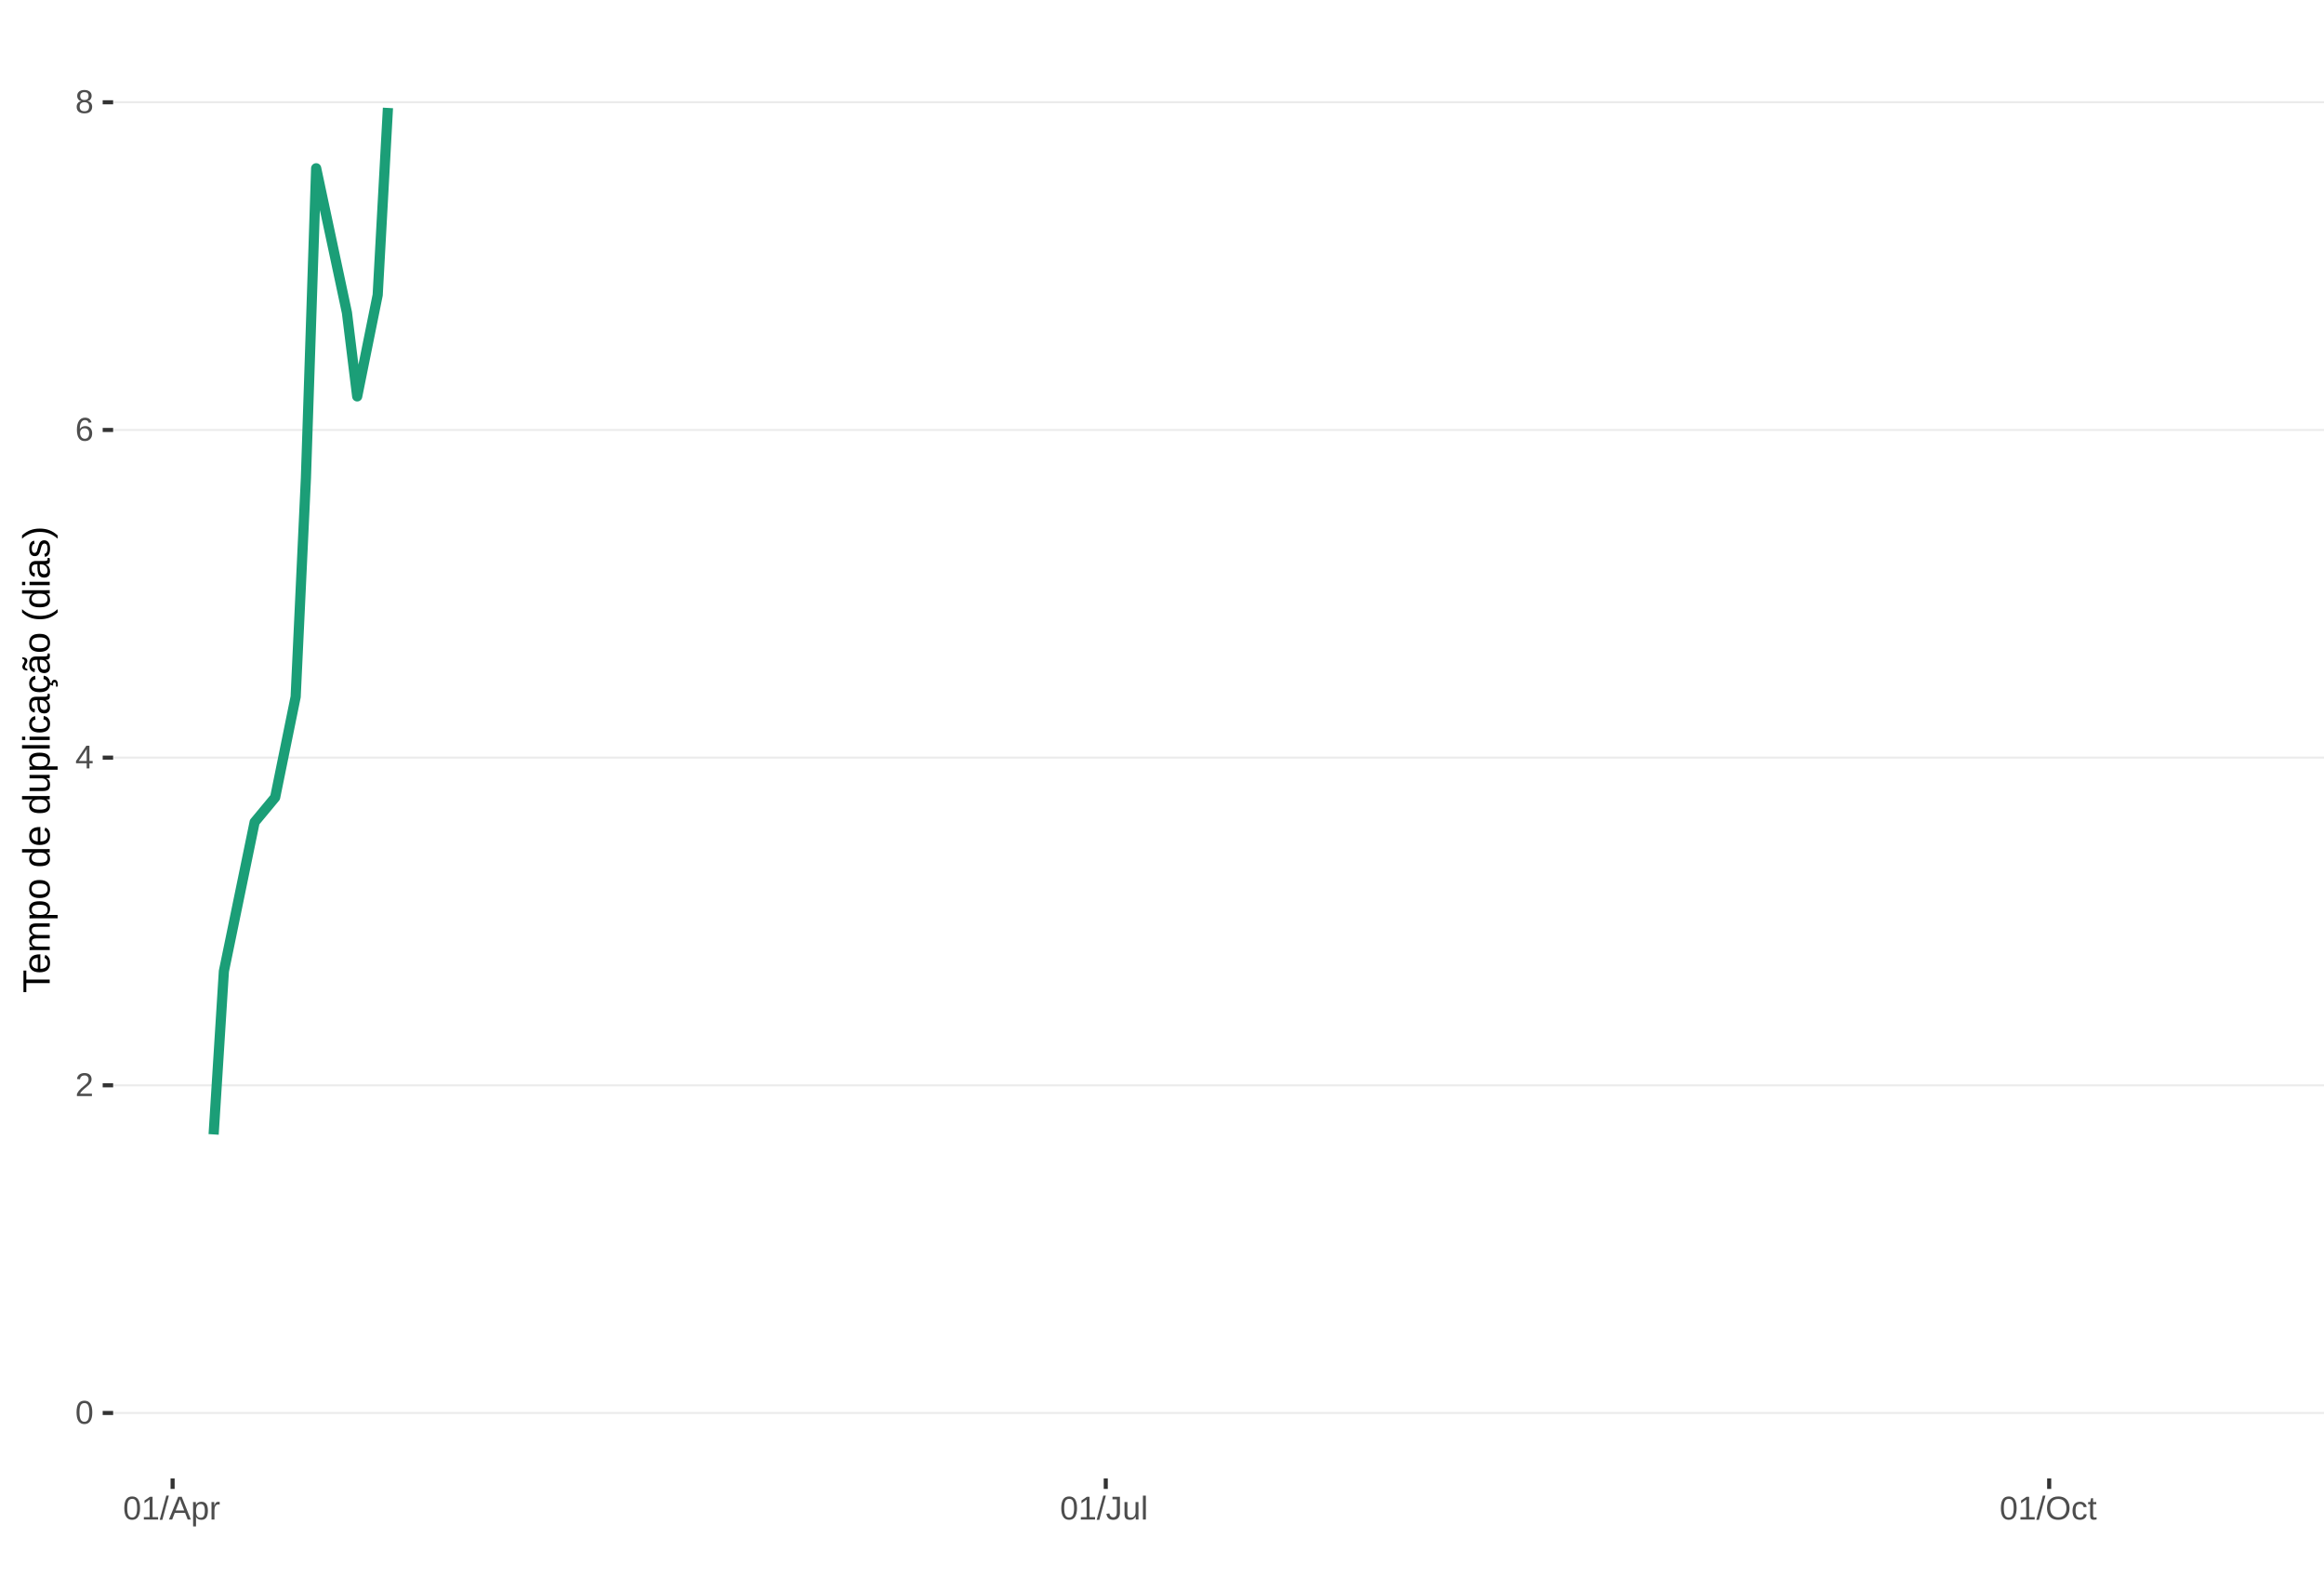
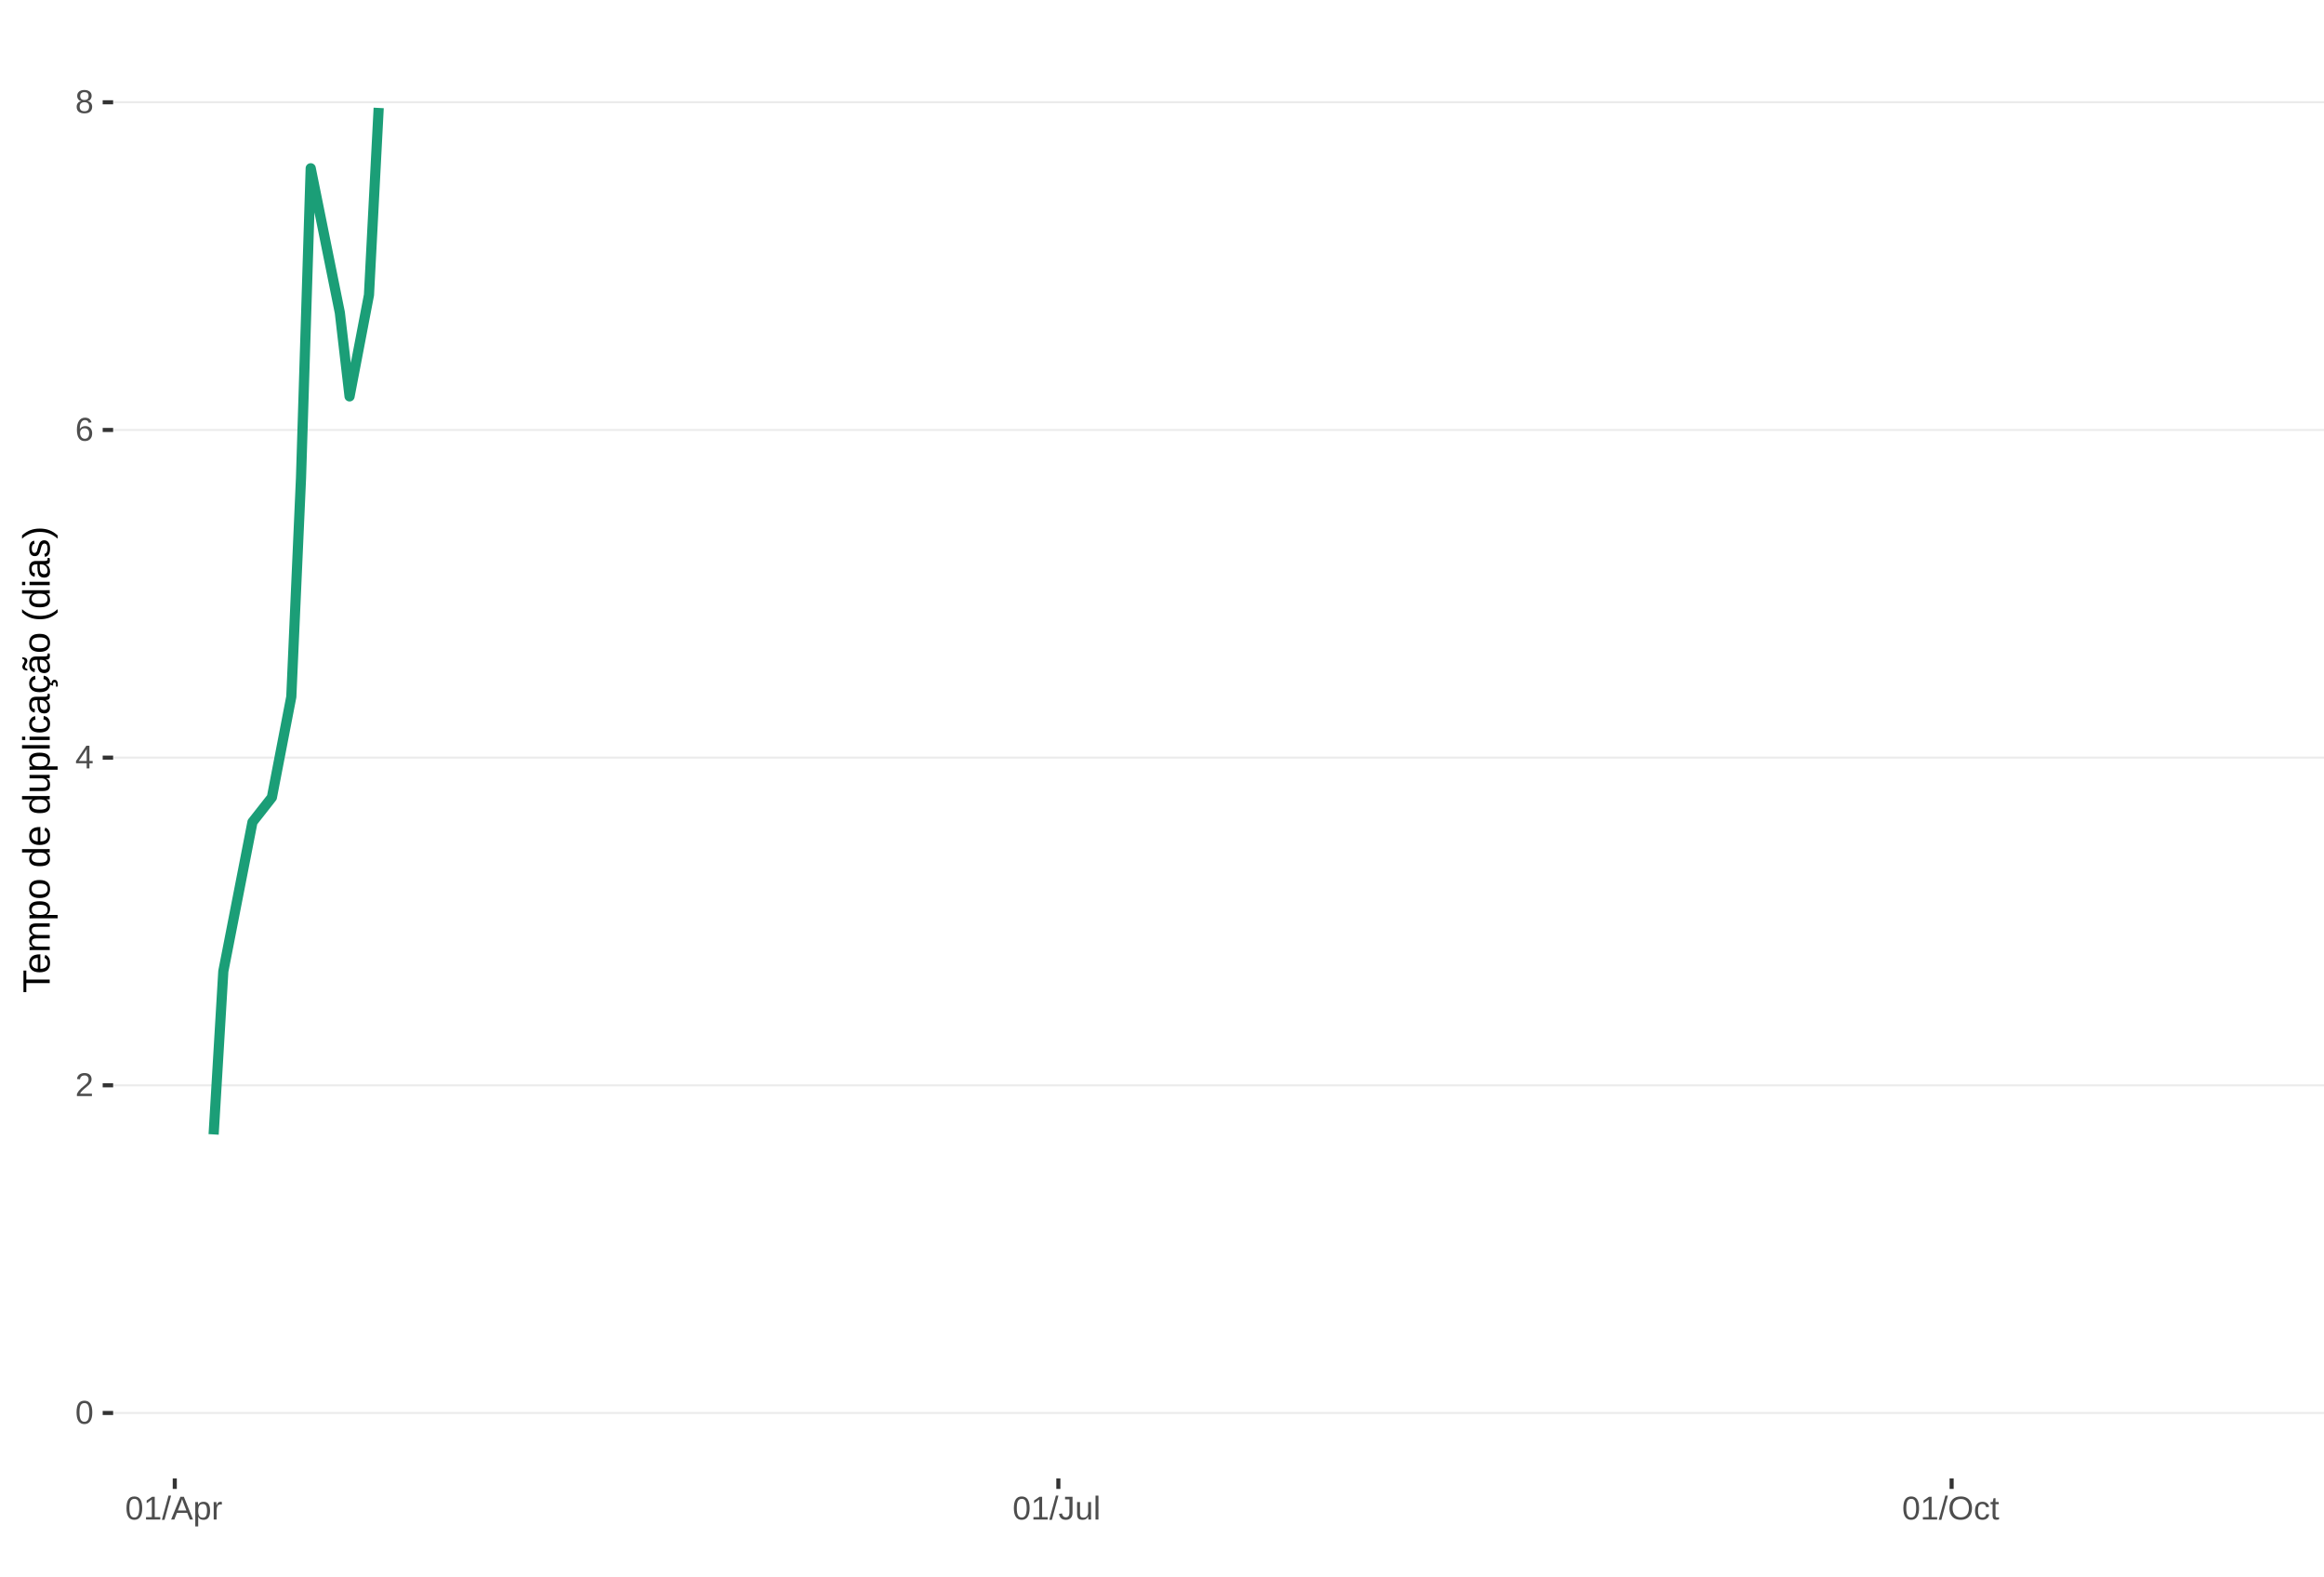
<svg xmlns="http://www.w3.org/2000/svg" xmlns:xlink="http://www.w3.org/1999/xlink" width="609pt" height="413pt" viewBox="0 0 609 413" version="1.1">
  <defs>
    <g>
      <symbol overflow="visible" id="glyph0-0">
        <path style="stroke:none;" d="M 0.859 -5.953 L 5.625 -5.953 L 5.625 0 L 0.859 0 Z M 1.188 -5.641 L 1.188 -0.328 L 5.297 -0.328 L 5.297 -5.641 Z M 1.188 -5.641 " />
      </symbol>
      <symbol overflow="visible" id="glyph0-1">
        <path style="stroke:none;" d="M 4.469 -2.984 C 4.469 -1.984 4.289 -1.223 3.938 -0.703 C 3.594 -0.18 3.078 0.078 2.391 0.078 C 1.711 0.078 1.203 -0.18 0.859 -0.703 C 0.516 -1.223 0.344 -1.984 0.344 -2.984 C 0.344 -4.004 0.508 -4.77 0.844 -5.281 C 1.176 -5.789 1.703 -6.047 2.422 -6.047 C 3.117 -6.047 3.633 -5.785 3.969 -5.266 C 4.301 -4.754 4.469 -3.992 4.469 -2.984 Z M 3.703 -2.984 C 3.703 -3.836 3.602 -4.457 3.406 -4.844 C 3.207 -5.227 2.879 -5.422 2.422 -5.422 C 1.953 -5.422 1.613 -5.227 1.406 -4.844 C 1.207 -4.469 1.109 -3.848 1.109 -2.984 C 1.109 -2.141 1.211 -1.52 1.422 -1.125 C 1.629 -0.727 1.957 -0.531 2.406 -0.531 C 2.852 -0.531 3.18 -0.727 3.391 -1.125 C 3.598 -1.531 3.703 -2.148 3.703 -2.984 Z M 3.703 -2.984 " />
      </symbol>
      <symbol overflow="visible" id="glyph0-2">
        <path style="stroke:none;" d="M 0.438 0 L 0.438 -0.531 C 0.582 -0.863 0.754 -1.156 0.953 -1.406 C 1.16 -1.656 1.379 -1.883 1.609 -2.094 C 1.836 -2.301 2.062 -2.488 2.281 -2.656 C 2.508 -2.832 2.711 -3.008 2.891 -3.188 C 3.078 -3.363 3.223 -3.547 3.328 -3.734 C 3.441 -3.93 3.5 -4.148 3.5 -4.391 C 3.5 -4.711 3.398 -4.961 3.203 -5.141 C 3.016 -5.328 2.754 -5.422 2.422 -5.422 C 2.098 -5.422 1.828 -5.332 1.609 -5.156 C 1.398 -4.977 1.281 -4.727 1.25 -4.406 L 0.469 -4.484 C 0.52 -4.961 0.719 -5.344 1.062 -5.625 C 1.414 -5.906 1.867 -6.047 2.422 -6.047 C 3.016 -6.047 3.473 -5.898 3.797 -5.609 C 4.117 -5.328 4.281 -4.926 4.281 -4.406 C 4.281 -4.176 4.227 -3.945 4.125 -3.719 C 4.02 -3.488 3.863 -3.258 3.656 -3.031 C 3.445 -2.812 3.047 -2.461 2.453 -1.984 C 2.129 -1.711 1.875 -1.469 1.688 -1.25 C 1.5 -1.039 1.359 -0.836 1.266 -0.641 L 4.375 -0.641 L 4.375 0 Z M 0.438 0 " />
      </symbol>
      <symbol overflow="visible" id="glyph0-3">
        <path style="stroke:none;" d="M 3.719 -1.344 L 3.719 0 L 3 0 L 3 -1.344 L 0.203 -1.344 L 0.203 -1.938 L 2.922 -5.953 L 3.719 -5.953 L 3.719 -1.953 L 4.562 -1.953 L 4.562 -1.344 Z M 3 -5.094 C 3 -5.082 2.961 -5.008 2.891 -4.875 C 2.816 -4.738 2.758 -4.645 2.719 -4.594 L 1.203 -2.344 L 0.969 -2.031 L 0.906 -1.953 L 3 -1.953 Z M 3 -5.094 " />
      </symbol>
      <symbol overflow="visible" id="glyph0-4">
        <path style="stroke:none;" d="M 4.438 -1.953 C 4.438 -1.316 4.266 -0.816 3.922 -0.453 C 3.578 -0.098 3.109 0.078 2.516 0.078 C 1.836 0.078 1.32 -0.164 0.969 -0.656 C 0.613 -1.156 0.438 -1.883 0.438 -2.844 C 0.438 -3.875 0.617 -4.664 0.984 -5.219 C 1.359 -5.77 1.883 -6.047 2.562 -6.047 C 3.469 -6.047 4.035 -5.641 4.266 -4.828 L 3.547 -4.703 C 3.391 -5.18 3.062 -5.422 2.562 -5.422 C 2.125 -5.422 1.785 -5.219 1.547 -4.812 C 1.316 -4.414 1.203 -3.832 1.203 -3.062 C 1.336 -3.32 1.531 -3.516 1.781 -3.641 C 2.031 -3.773 2.316 -3.844 2.641 -3.844 C 3.191 -3.844 3.629 -3.672 3.953 -3.328 C 4.273 -2.984 4.438 -2.523 4.438 -1.953 Z M 3.656 -1.922 C 3.656 -2.348 3.551 -2.676 3.344 -2.906 C 3.133 -3.145 2.836 -3.266 2.453 -3.266 C 2.098 -3.266 1.812 -3.16 1.594 -2.953 C 1.375 -2.742 1.266 -2.457 1.266 -2.094 C 1.266 -1.633 1.379 -1.258 1.609 -0.969 C 1.836 -0.676 2.129 -0.531 2.484 -0.531 C 2.848 -0.531 3.133 -0.648 3.344 -0.891 C 3.551 -1.141 3.656 -1.484 3.656 -1.922 Z M 3.656 -1.922 " />
      </symbol>
      <symbol overflow="visible" id="glyph0-5">
        <path style="stroke:none;" d="M 4.438 -1.656 C 4.438 -1.113 4.258 -0.688 3.906 -0.375 C 3.562 -0.07 3.062 0.078 2.406 0.078 C 1.77 0.078 1.27 -0.066 0.906 -0.359 C 0.551 -0.66 0.375 -1.094 0.375 -1.656 C 0.375 -2.039 0.484 -2.363 0.703 -2.625 C 0.93 -2.895 1.219 -3.055 1.562 -3.109 L 1.562 -3.125 C 1.238 -3.207 0.984 -3.375 0.797 -3.625 C 0.609 -3.875 0.516 -4.172 0.516 -4.516 C 0.516 -4.973 0.68 -5.344 1.016 -5.625 C 1.359 -5.906 1.816 -6.047 2.391 -6.047 C 2.973 -6.047 3.438 -5.906 3.781 -5.625 C 4.125 -5.352 4.297 -4.984 4.297 -4.516 C 4.297 -4.172 4.195 -3.867 4 -3.609 C 3.812 -3.359 3.555 -3.203 3.234 -3.141 L 3.234 -3.125 C 3.609 -3.062 3.898 -2.898 4.109 -2.641 C 4.328 -2.379 4.438 -2.051 4.438 -1.656 Z M 3.5 -4.469 C 3.5 -5.145 3.129 -5.484 2.391 -5.484 C 2.035 -5.484 1.766 -5.395 1.578 -5.219 C 1.391 -5.051 1.297 -4.801 1.297 -4.469 C 1.297 -4.125 1.391 -3.863 1.578 -3.688 C 1.773 -3.508 2.051 -3.422 2.406 -3.422 C 2.758 -3.422 3.031 -3.5 3.219 -3.656 C 3.406 -3.82 3.5 -4.094 3.5 -4.469 Z M 3.641 -1.734 C 3.641 -2.098 3.531 -2.375 3.312 -2.562 C 3.094 -2.75 2.785 -2.844 2.391 -2.844 C 2.004 -2.844 1.703 -2.742 1.484 -2.547 C 1.266 -2.348 1.156 -2.07 1.156 -1.719 C 1.156 -0.895 1.578 -0.484 2.422 -0.484 C 2.828 -0.484 3.129 -0.582 3.328 -0.781 C 3.535 -0.977 3.641 -1.297 3.641 -1.734 Z M 3.641 -1.734 " />
      </symbol>
      <symbol overflow="visible" id="glyph0-6">
        <path style="stroke:none;" d="M 0.656 0 L 0.656 -0.641 L 2.172 -0.641 L 2.172 -5.234 L 0.828 -4.266 L 0.828 -4.984 L 2.234 -5.953 L 2.938 -5.953 L 2.938 -0.641 L 4.391 -0.641 L 4.391 0 Z M 0.656 0 " />
      </symbol>
      <symbol overflow="visible" id="glyph0-7">
        <path style="stroke:none;" d="M 0 0.078 L 1.734 -6.266 L 2.406 -6.266 L 0.688 0.078 Z M 0 0.078 " />
      </symbol>
      <symbol overflow="visible" id="glyph0-8">
        <path style="stroke:none;" d="M 4.938 0 L 4.25 -1.734 L 1.531 -1.734 L 0.859 0 L 0.016 0 L 2.453 -5.953 L 3.359 -5.953 L 5.75 0 Z M 2.891 -5.344 L 2.859 -5.234 C 2.785 -4.992 2.68 -4.691 2.547 -4.328 L 1.781 -2.375 L 4.016 -2.375 L 3.25 -4.344 C 3.164 -4.531 3.086 -4.75 3.016 -5 Z M 2.891 -5.344 " />
      </symbol>
      <symbol overflow="visible" id="glyph0-9">
        <path style="stroke:none;" d="M 4.453 -2.312 C 4.453 -0.719 3.891 0.078 2.766 0.078 C 2.066 0.078 1.594 -0.18 1.344 -0.703 L 1.328 -0.703 C 1.336 -0.68 1.344 -0.441 1.344 0.016 L 1.344 1.797 L 0.578 1.797 L 0.578 -3.641 C 0.578 -4.109 0.57 -4.422 0.562 -4.578 L 1.297 -4.578 C 1.297 -4.566 1.297 -4.523 1.297 -4.453 C 1.305 -4.379 1.312 -4.27 1.312 -4.125 C 1.32 -3.988 1.328 -3.895 1.328 -3.844 L 1.359 -3.844 C 1.492 -4.125 1.672 -4.328 1.891 -4.453 C 2.109 -4.586 2.398 -4.656 2.766 -4.656 C 3.328 -4.656 3.75 -4.461 4.031 -4.078 C 4.312 -3.703 4.453 -3.113 4.453 -2.312 Z M 3.656 -2.297 C 3.656 -2.93 3.566 -3.383 3.391 -3.656 C 3.223 -3.926 2.953 -4.062 2.578 -4.062 C 2.273 -4.062 2.035 -4 1.859 -3.875 C 1.691 -3.75 1.562 -3.551 1.469 -3.281 C 1.383 -3.008 1.344 -2.66 1.344 -2.234 C 1.344 -1.629 1.438 -1.188 1.625 -0.906 C 1.82 -0.625 2.133 -0.484 2.562 -0.484 C 2.938 -0.484 3.211 -0.617 3.391 -0.891 C 3.566 -1.172 3.656 -1.641 3.656 -2.297 Z M 3.656 -2.297 " />
      </symbol>
      <symbol overflow="visible" id="glyph0-10">
        <path style="stroke:none;" d="M 0.594 0 L 0.594 -3.516 C 0.594 -3.828 0.586 -4.18 0.578 -4.578 L 1.297 -4.578 C 1.316 -4.055 1.328 -3.742 1.328 -3.641 L 1.344 -3.641 C 1.469 -4.035 1.609 -4.301 1.766 -4.438 C 1.922 -4.582 2.145 -4.656 2.438 -4.656 C 2.531 -4.656 2.629 -4.641 2.734 -4.609 L 2.734 -3.922 C 2.641 -3.941 2.504 -3.953 2.328 -3.953 C 2.016 -3.953 1.773 -3.816 1.609 -3.547 C 1.441 -3.273 1.359 -2.891 1.359 -2.391 L 1.359 0 Z M 0.594 0 " />
      </symbol>
      <symbol overflow="visible" id="glyph0-11">
        <path style="stroke:none;" d="M 1.938 0.078 C 0.926 0.078 0.328 -0.441 0.141 -1.484 L 0.922 -1.609 C 0.973 -1.285 1.086 -1.031 1.266 -0.844 C 1.441 -0.664 1.664 -0.578 1.938 -0.578 C 2.227 -0.578 2.457 -0.676 2.625 -0.875 C 2.789 -1.07 2.875 -1.367 2.875 -1.766 L 2.875 -5.297 L 1.734 -5.297 L 1.734 -5.953 L 3.688 -5.953 L 3.688 -1.781 C 3.688 -1.195 3.531 -0.738 3.219 -0.406 C 2.906 -0.082 2.477 0.078 1.938 0.078 Z M 1.938 0.078 " />
      </symbol>
      <symbol overflow="visible" id="glyph0-12">
        <path style="stroke:none;" d="M 1.328 -4.578 L 1.328 -1.672 C 1.328 -1.367 1.352 -1.133 1.406 -0.969 C 1.469 -0.801 1.562 -0.68 1.688 -0.609 C 1.82 -0.535 2.016 -0.5 2.266 -0.5 C 2.629 -0.5 2.914 -0.625 3.125 -0.875 C 3.344 -1.125 3.453 -1.473 3.453 -1.922 L 3.453 -4.578 L 4.219 -4.578 L 4.219 -0.969 C 4.219 -0.438 4.223 -0.113 4.234 0 L 3.516 0 C 3.516 -0.008 3.516 -0.047 3.516 -0.109 C 3.516 -0.172 3.508 -0.242 3.5 -0.328 C 3.5 -0.41 3.492 -0.562 3.484 -0.781 L 3.469 -0.781 C 3.301 -0.469 3.098 -0.242 2.859 -0.109 C 2.629 0.016 2.348 0.078 2.016 0.078 C 1.516 0.078 1.145 -0.039 0.906 -0.281 C 0.676 -0.531 0.562 -0.945 0.562 -1.531 L 0.562 -4.578 Z M 1.328 -4.578 " />
      </symbol>
      <symbol overflow="visible" id="glyph0-13">
        <path style="stroke:none;" d="M 0.578 0 L 0.578 -6.266 L 1.344 -6.266 L 1.344 0 Z M 0.578 0 " />
      </symbol>
      <symbol overflow="visible" id="glyph0-14">
        <path style="stroke:none;" d="M 6.312 -3 C 6.312 -2.383 6.191 -1.844 5.953 -1.375 C 5.723 -0.906 5.383 -0.547 4.938 -0.297 C 4.488 -0.047 3.961 0.078 3.359 0.078 C 2.742 0.078 2.211 -0.039 1.766 -0.281 C 1.328 -0.531 0.988 -0.891 0.75 -1.359 C 0.52 -1.828 0.406 -2.375 0.406 -3 C 0.406 -3.957 0.664 -4.703 1.188 -5.234 C 1.707 -5.773 2.438 -6.047 3.375 -6.047 C 3.977 -6.047 4.5 -5.926 4.938 -5.688 C 5.383 -5.445 5.723 -5.094 5.953 -4.625 C 6.191 -4.164 6.312 -3.625 6.312 -3 Z M 5.5 -3 C 5.5 -3.738 5.312 -4.32 4.938 -4.75 C 4.57 -5.176 4.051 -5.391 3.375 -5.391 C 2.688 -5.391 2.156 -5.18 1.781 -4.766 C 1.414 -4.348 1.234 -3.758 1.234 -3 C 1.234 -2.258 1.422 -1.672 1.797 -1.234 C 2.172 -0.797 2.691 -0.578 3.359 -0.578 C 4.047 -0.578 4.57 -0.785 4.938 -1.203 C 5.312 -1.629 5.5 -2.227 5.5 -3 Z M 5.5 -3 " />
      </symbol>
      <symbol overflow="visible" id="glyph0-15">
        <path style="stroke:none;" d="M 1.156 -2.312 C 1.156 -1.695 1.25 -1.242 1.438 -0.953 C 1.633 -0.66 1.926 -0.516 2.312 -0.516 C 2.582 -0.516 2.805 -0.586 2.984 -0.734 C 3.172 -0.879 3.285 -1.102 3.328 -1.406 L 4.094 -1.359 C 4.039 -0.922 3.852 -0.57 3.531 -0.312 C 3.219 -0.051 2.82 0.078 2.344 0.078 C 1.695 0.078 1.207 -0.117 0.875 -0.516 C 0.539 -0.922 0.375 -1.516 0.375 -2.297 C 0.375 -3.055 0.539 -3.641 0.875 -4.047 C 1.207 -4.453 1.691 -4.656 2.328 -4.656 C 2.797 -4.656 3.18 -4.535 3.484 -4.297 C 3.797 -4.055 3.992 -3.723 4.078 -3.297 L 3.297 -3.234 C 3.254 -3.484 3.148 -3.68 2.984 -3.828 C 2.828 -3.984 2.602 -4.062 2.312 -4.062 C 1.906 -4.062 1.609 -3.926 1.422 -3.656 C 1.242 -3.395 1.156 -2.945 1.156 -2.312 Z M 1.156 -2.312 " />
      </symbol>
      <symbol overflow="visible" id="glyph0-16">
        <path style="stroke:none;" d="M 2.344 -0.031 C 2.094 0.031 1.836 0.062 1.578 0.062 C 0.961 0.062 0.656 -0.281 0.656 -0.969 L 0.656 -4.016 L 0.125 -4.016 L 0.125 -4.578 L 0.688 -4.578 L 0.906 -5.594 L 1.422 -5.594 L 1.422 -4.578 L 2.266 -4.578 L 2.266 -4.016 L 1.422 -4.016 L 1.422 -1.125 C 1.422 -0.906 1.457 -0.75 1.531 -0.656 C 1.602 -0.57 1.727 -0.531 1.906 -0.531 C 2 -0.531 2.145 -0.551 2.344 -0.594 Z M 2.344 -0.031 " />
      </symbol>
      <symbol overflow="visible" id="glyph1-0">
        <path style="stroke:none;" d="M -6.875 -1 L -6.875 -6.5 L 0 -6.5 L 0 -1 Z M -6.516 -1.375 L -0.375 -1.375 L -0.375 -6.125 L -6.516 -6.125 Z M -6.516 -1.375 " />
      </symbol>
      <symbol overflow="visible" id="glyph1-1">
        <path style="stroke:none;" d="M -6.125 -3.516 L 0 -3.516 L 0 -2.594 L -6.125 -2.594 L -6.125 -0.219 L -6.875 -0.219 L -6.875 -5.875 L -6.125 -5.875 Z M -6.125 -3.516 " />
      </symbol>
      <symbol overflow="visible" id="glyph1-2">
        <path style="stroke:none;" d="M -2.453 -1.344 C -1.848 -1.344 -1.379 -1.469 -1.047 -1.719 C -0.723 -1.969 -0.562 -2.336 -0.562 -2.828 C -0.562 -3.203 -0.633 -3.504 -0.781 -3.734 C -0.938 -3.961 -1.133 -4.117 -1.375 -4.203 L -1.156 -4.969 C -0.32 -4.656 0.094 -3.941 0.094 -2.828 C 0.094 -2.047 -0.133 -1.445 -0.594 -1.031 C -1.062 -0.625 -1.754 -0.422 -2.672 -0.422 C -3.547 -0.422 -4.211 -0.625 -4.672 -1.031 C -5.141 -1.445 -5.375 -2.031 -5.375 -2.781 C -5.375 -4.344 -4.441 -5.125 -2.578 -5.125 L -2.453 -5.125 Z M -3.125 -4.203 C -3.688 -4.16 -4.094 -4.02 -4.344 -3.781 C -4.602 -3.551 -4.734 -3.219 -4.734 -2.781 C -4.734 -2.352 -4.586 -2.016 -4.297 -1.766 C -4.016 -1.516 -3.625 -1.379 -3.125 -1.359 Z M -3.125 -4.203 " />
      </symbol>
      <symbol overflow="visible" id="glyph1-3">
        <path style="stroke:none;" d="M 0 -3.75 L -3.344 -3.75 C -3.852 -3.75 -4.207 -3.676 -4.406 -3.531 C -4.602 -3.395 -4.703 -3.145 -4.703 -2.781 C -4.703 -2.406 -4.555 -2.109 -4.266 -1.891 C -3.984 -1.672 -3.582 -1.562 -3.062 -1.562 L 0 -1.562 L 0 -0.688 L -4.156 -0.688 C -4.77 -0.688 -5.145 -0.68 -5.281 -0.672 L -5.281 -1.5 C -5.27 -1.5 -5.227 -1.5 -5.156 -1.5 C -5.082 -1.508 -5 -1.516 -4.906 -1.516 C -4.812 -1.523 -4.633 -1.531 -4.375 -1.531 L -4.375 -1.547 C -4.75 -1.734 -5.008 -1.945 -5.156 -2.188 C -5.301 -2.438 -5.375 -2.738 -5.375 -3.094 C -5.375 -3.488 -5.297 -3.801 -5.141 -4.031 C -4.984 -4.27 -4.727 -4.438 -4.375 -4.531 L -4.375 -4.547 C -4.727 -4.723 -4.984 -4.941 -5.141 -5.203 C -5.297 -5.461 -5.375 -5.773 -5.375 -6.141 C -5.375 -6.672 -5.227 -7.055 -4.938 -7.297 C -4.656 -7.547 -4.18 -7.672 -3.516 -7.672 L 0 -7.672 L 0 -6.797 L -3.344 -6.797 C -3.852 -6.797 -4.207 -6.723 -4.406 -6.578 C -4.602 -6.441 -4.703 -6.191 -4.703 -5.828 C -4.703 -5.453 -4.555 -5.156 -4.266 -4.938 C -3.984 -4.727 -3.582 -4.625 -3.062 -4.625 L 0 -4.625 Z M 0 -3.75 " />
      </symbol>
      <symbol overflow="visible" id="glyph1-4">
        <path style="stroke:none;" d="M -2.672 -5.141 C -0.828 -5.141 0.094 -4.492 0.094 -3.203 C 0.094 -2.391 -0.211 -1.844 -0.828 -1.562 L -0.828 -1.531 C -0.797 -1.539 -0.516 -1.547 0.016 -1.547 L 2.078 -1.547 L 2.078 -0.672 L -4.203 -0.672 C -4.742 -0.672 -5.102 -0.66 -5.281 -0.641 L -5.281 -1.5 C -5.27 -1.5 -5.223 -1.5 -5.141 -1.5 C -5.066 -1.508 -4.945 -1.52 -4.781 -1.531 C -4.613 -1.539 -4.5 -1.547 -4.438 -1.547 L -4.438 -1.562 C -4.758 -1.719 -4.992 -1.922 -5.141 -2.172 C -5.297 -2.43 -5.375 -2.773 -5.375 -3.203 C -5.375 -3.848 -5.156 -4.332 -4.719 -4.656 C -4.281 -4.977 -3.598 -5.141 -2.672 -5.141 Z M -2.641 -4.219 C -3.379 -4.219 -3.906 -4.117 -4.219 -3.922 C -4.539 -3.723 -4.703 -3.406 -4.703 -2.969 C -4.703 -2.625 -4.629 -2.352 -4.484 -2.156 C -4.336 -1.957 -4.109 -1.805 -3.797 -1.703 C -3.484 -1.598 -3.078 -1.547 -2.578 -1.547 C -1.879 -1.547 -1.363 -1.656 -1.031 -1.875 C -0.707 -2.102 -0.547 -2.469 -0.547 -2.969 C -0.547 -3.406 -0.707 -3.723 -1.031 -3.922 C -1.352 -4.117 -1.891 -4.219 -2.641 -4.219 Z M -2.641 -4.219 " />
      </symbol>
      <symbol overflow="visible" id="glyph1-5">
        <path style="stroke:none;" d="M -2.641 -5.141 C -1.723 -5.141 -1.035 -4.938 -0.578 -4.531 C -0.129 -4.125 0.094 -3.535 0.094 -2.766 C 0.094 -1.992 -0.141 -1.41 -0.609 -1.016 C -1.078 -0.617 -1.754 -0.422 -2.641 -0.422 C -4.461 -0.422 -5.375 -1.207 -5.375 -2.781 C -5.375 -3.594 -5.148 -4.188 -4.703 -4.562 C -4.266 -4.945 -3.578 -5.141 -2.641 -5.141 Z M -2.641 -4.219 C -3.367 -4.219 -3.898 -4.109 -4.234 -3.891 C -4.566 -3.672 -4.734 -3.305 -4.734 -2.797 C -4.734 -2.285 -4.562 -1.914 -4.219 -1.688 C -3.883 -1.457 -3.359 -1.344 -2.641 -1.344 C -1.953 -1.344 -1.43 -1.453 -1.078 -1.672 C -0.723 -1.898 -0.547 -2.258 -0.547 -2.75 C -0.547 -3.281 -0.711 -3.656 -1.047 -3.875 C -1.391 -4.102 -1.922 -4.219 -2.641 -4.219 Z M -2.641 -4.219 " />
      </symbol>
      <symbol overflow="visible" id="glyph1-6">
        <path style="stroke:none;" d="" />
      </symbol>
      <symbol overflow="visible" id="glyph1-7">
        <path style="stroke:none;" d="M -0.844 -4.016 C -0.508 -3.848 -0.27 -3.629 -0.125 -3.359 C 0.02 -3.086 0.094 -2.754 0.094 -2.359 C 0.094 -1.691 -0.129 -1.203 -0.578 -0.891 C -1.023 -0.578 -1.707 -0.422 -2.625 -0.422 C -4.457 -0.422 -5.375 -1.066 -5.375 -2.359 C -5.375 -2.766 -5.301 -3.098 -5.156 -3.359 C -5.008 -3.629 -4.781 -3.848 -4.469 -4.016 L -7.25 -4.016 L -7.25 -4.891 L -1.094 -4.891 C -0.539 -4.891 -0.176 -4.898 0 -4.922 L 0 -4.078 C -0.051 -4.066 -0.172 -4.055 -0.359 -4.047 C -0.547 -4.035 -0.707 -4.031 -0.844 -4.031 Z M -2.641 -1.344 C -1.898 -1.344 -1.367 -1.438 -1.047 -1.625 C -0.734 -1.82 -0.578 -2.145 -0.578 -2.594 C -0.578 -3.082 -0.75 -3.441 -1.094 -3.672 C -1.438 -3.898 -1.973 -4.016 -2.703 -4.016 C -3.398 -4.016 -3.91 -3.898 -4.234 -3.672 C -4.566 -3.441 -4.734 -3.082 -4.734 -2.594 C -4.734 -2.156 -4.566 -1.836 -4.234 -1.641 C -3.91 -1.441 -3.379 -1.344 -2.641 -1.344 Z M -2.641 -1.344 " />
      </symbol>
      <symbol overflow="visible" id="glyph1-8">
        <path style="stroke:none;" d="M -5.281 -1.531 L -1.938 -1.531 C -1.582 -1.531 -1.305 -1.562 -1.109 -1.625 C -0.922 -1.695 -0.785 -1.805 -0.703 -1.953 C -0.617 -2.109 -0.578 -2.332 -0.578 -2.625 C -0.578 -3.039 -0.723 -3.367 -1.016 -3.609 C -1.305 -3.859 -1.707 -3.984 -2.219 -3.984 L -5.281 -3.984 L -5.281 -4.875 L -1.125 -4.875 C -0.508 -4.875 -0.133 -4.879 0 -4.891 L 0 -4.062 C -0.02 -4.062 -0.062 -4.055 -0.125 -4.047 C -0.195 -4.047 -0.281 -4.039 -0.375 -4.031 C -0.469 -4.031 -0.645 -4.031 -0.906 -4.031 L -0.906 -4.016 C -0.539 -3.816 -0.281 -3.582 -0.125 -3.312 C 0.02 -3.051 0.094 -2.723 0.094 -2.328 C 0.094 -1.742 -0.047 -1.316 -0.328 -1.047 C -0.617 -0.785 -1.098 -0.656 -1.766 -0.656 L -5.281 -0.656 Z M -5.281 -1.531 " />
      </symbol>
      <symbol overflow="visible" id="glyph1-9">
        <path style="stroke:none;" d="M 0 -0.672 L -7.25 -0.672 L -7.25 -1.547 L 0 -1.547 Z M 0 -0.672 " />
      </symbol>
      <symbol overflow="visible" id="glyph1-10">
        <path style="stroke:none;" d="M -6.406 -0.672 L -7.25 -0.672 L -7.25 -1.547 L -6.406 -1.547 Z M 0 -0.672 L -5.281 -0.672 L -5.281 -1.547 L 0 -1.547 Z M 0 -0.672 " />
      </symbol>
      <symbol overflow="visible" id="glyph1-11">
        <path style="stroke:none;" d="M -2.672 -1.344 C -1.961 -1.344 -1.438 -1.453 -1.094 -1.672 C -0.758 -1.891 -0.594 -2.223 -0.594 -2.672 C -0.594 -2.984 -0.676 -3.242 -0.844 -3.453 C -1.02 -3.672 -1.281 -3.801 -1.625 -3.844 L -1.578 -4.734 C -1.066 -4.672 -0.66 -4.457 -0.359 -4.094 C -0.055 -3.727 0.094 -3.266 0.094 -2.703 C 0.094 -1.961 -0.133 -1.395 -0.594 -1 C -1.062 -0.613 -1.742 -0.422 -2.641 -0.422 C -3.535 -0.422 -4.211 -0.613 -4.672 -1 C -5.141 -1.395 -5.375 -1.957 -5.375 -2.688 C -5.375 -3.227 -5.234 -3.676 -4.953 -4.031 C -4.68 -4.395 -4.297 -4.617 -3.797 -4.703 L -3.734 -3.797 C -4.023 -3.754 -4.254 -3.641 -4.422 -3.453 C -4.598 -3.266 -4.688 -3.004 -4.688 -2.672 C -4.688 -2.203 -4.531 -1.863 -4.219 -1.656 C -3.914 -1.445 -3.398 -1.344 -2.672 -1.344 Z M -2.672 -1.344 " />
      </symbol>
      <symbol overflow="visible" id="glyph1-12">
        <path style="stroke:none;" d="M 0.094 -2.016 C 0.094 -1.484 -0.047 -1.082 -0.328 -0.812 C -0.609 -0.551 -0.988 -0.422 -1.469 -0.422 C -2.02 -0.422 -2.441 -0.598 -2.734 -0.953 C -3.023 -1.316 -3.18 -1.898 -3.203 -2.703 L -3.219 -3.891 L -3.516 -3.891 C -3.941 -3.891 -4.25 -3.797 -4.438 -3.609 C -4.625 -3.43 -4.719 -3.148 -4.719 -2.766 C -4.719 -2.367 -4.648 -2.078 -4.516 -1.891 C -4.379 -1.711 -4.164 -1.609 -3.875 -1.578 L -3.953 -0.656 C -4.898 -0.812 -5.375 -1.52 -5.375 -2.781 C -5.375 -3.445 -5.223 -3.945 -4.922 -4.281 C -4.617 -4.613 -4.18 -4.781 -3.609 -4.781 L -1.328 -4.781 C -1.066 -4.781 -0.867 -4.812 -0.734 -4.875 C -0.609 -4.945 -0.547 -5.082 -0.547 -5.281 C -0.547 -5.363 -0.555 -5.457 -0.578 -5.562 L -0.031 -5.562 C 0.02 -5.344 0.047 -5.117 0.047 -4.891 C 0.047 -4.555 -0.035 -4.316 -0.203 -4.172 C -0.379 -4.023 -0.648 -3.941 -1.016 -3.922 L -1.016 -3.891 C -0.609 -3.672 -0.32 -3.41 -0.156 -3.109 C 0.008 -2.805 0.094 -2.441 0.094 -2.016 Z M -0.562 -2.219 C -0.562 -2.539 -0.633 -2.828 -0.781 -3.078 C -0.926 -3.328 -1.125 -3.523 -1.375 -3.672 C -1.633 -3.816 -1.898 -3.891 -2.172 -3.891 L -2.609 -3.891 L -2.594 -2.938 C -2.582 -2.52 -2.535 -2.203 -2.453 -1.984 C -2.379 -1.773 -2.258 -1.613 -2.094 -1.5 C -1.938 -1.383 -1.723 -1.328 -1.453 -1.328 C -1.172 -1.328 -0.953 -1.406 -0.797 -1.562 C -0.641 -1.719 -0.562 -1.938 -0.562 -2.219 Z M -0.562 -2.219 " />
      </symbol>
      <symbol overflow="visible" id="glyph1-13">
        <path style="stroke:none;" d="M -2.672 -1.344 C -1.961 -1.344 -1.438 -1.453 -1.094 -1.672 C -0.758 -1.891 -0.594 -2.223 -0.594 -2.672 C -0.594 -2.984 -0.676 -3.242 -0.844 -3.453 C -1.02 -3.672 -1.281 -3.801 -1.625 -3.844 L -1.578 -4.734 C -1.066 -4.672 -0.66 -4.457 -0.359 -4.094 C -0.055 -3.727 0.094 -3.266 0.094 -2.703 C 0.094 -1.961 -0.133 -1.395 -0.594 -1 C -1.062 -0.613 -1.742 -0.422 -2.641 -0.422 C -3.535 -0.422 -4.211 -0.613 -4.672 -1 C -5.141 -1.395 -5.375 -1.957 -5.375 -2.688 C -5.375 -3.227 -5.234 -3.676 -4.953 -4.031 C -4.68 -4.395 -4.297 -4.617 -3.797 -4.703 L -3.734 -3.797 C -4.023 -3.754 -4.254 -3.641 -4.422 -3.453 C -4.598 -3.266 -4.688 -3.004 -4.688 -2.672 C -4.688 -2.203 -4.531 -1.863 -4.219 -1.656 C -3.914 -1.445 -3.398 -1.344 -2.672 -1.344 Z M 1.234 -3.672 C 1.828 -3.672 2.125 -3.223 2.125 -2.328 C 2.125 -2.148 2.113 -2.004 2.094 -1.891 L 1.625 -1.891 C 1.645 -2.055 1.656 -2.195 1.656 -2.312 C 1.656 -2.789 1.52 -3.031 1.25 -3.031 C 1 -3.031 0.875 -2.812 0.875 -2.375 C 0.875 -2.238 0.879 -2.148 0.891 -2.109 L 0 -2.422 L 0 -2.938 L 0.484 -2.75 C 0.492 -3.062 0.566 -3.289 0.703 -3.438 C 0.836 -3.594 1.016 -3.672 1.234 -3.672 Z M 1.234 -3.672 " />
      </symbol>
      <symbol overflow="visible" id="glyph1-14">
        <path style="stroke:none;" d="M 0.094 -2.016 C 0.094 -1.484 -0.047 -1.082 -0.328 -0.812 C -0.609 -0.551 -0.988 -0.422 -1.469 -0.422 C -2.02 -0.422 -2.441 -0.598 -2.734 -0.953 C -3.023 -1.316 -3.18 -1.898 -3.203 -2.703 L -3.219 -3.891 L -3.516 -3.891 C -3.941 -3.891 -4.25 -3.797 -4.438 -3.609 C -4.625 -3.43 -4.719 -3.148 -4.719 -2.766 C -4.719 -2.367 -4.648 -2.078 -4.516 -1.891 C -4.379 -1.711 -4.164 -1.609 -3.875 -1.578 L -3.953 -0.656 C -4.898 -0.812 -5.375 -1.52 -5.375 -2.781 C -5.375 -3.445 -5.223 -3.945 -4.922 -4.281 C -4.617 -4.613 -4.18 -4.781 -3.609 -4.781 L -1.328 -4.781 C -1.066 -4.781 -0.867 -4.812 -0.734 -4.875 C -0.609 -4.945 -0.547 -5.082 -0.547 -5.281 C -0.547 -5.363 -0.555 -5.457 -0.578 -5.562 L -0.031 -5.562 C 0.02 -5.344 0.047 -5.117 0.047 -4.891 C 0.047 -4.555 -0.035 -4.316 -0.203 -4.172 C -0.379 -4.023 -0.648 -3.941 -1.016 -3.922 L -1.016 -3.891 C -0.609 -3.672 -0.32 -3.41 -0.156 -3.109 C 0.008 -2.805 0.094 -2.441 0.094 -2.016 Z M -0.562 -2.219 C -0.562 -2.539 -0.633 -2.828 -0.781 -3.078 C -0.926 -3.328 -1.125 -3.523 -1.375 -3.672 C -1.633 -3.816 -1.898 -3.891 -2.172 -3.891 L -2.609 -3.891 L -2.594 -2.938 C -2.582 -2.52 -2.535 -2.203 -2.453 -1.984 C -2.379 -1.773 -2.258 -1.613 -2.094 -1.5 C -1.938 -1.383 -1.723 -1.328 -1.453 -1.328 C -1.172 -1.328 -0.953 -1.406 -0.797 -1.562 C -0.641 -1.719 -0.562 -1.938 -0.562 -2.219 Z M -5.859 -3.609 C -5.859 -3.473 -5.891 -3.332 -5.953 -3.188 C -6.016 -3.051 -6.082 -2.922 -6.156 -2.797 C -6.227 -2.672 -6.297 -2.551 -6.359 -2.438 C -6.422 -2.32 -6.453 -2.211 -6.453 -2.109 C -6.453 -1.93 -6.398 -1.797 -6.297 -1.703 C -6.191 -1.617 -6.047 -1.562 -5.859 -1.531 L -5.859 -1.094 C -6.191 -1.125 -6.441 -1.176 -6.609 -1.25 C -6.785 -1.332 -6.922 -1.441 -7.016 -1.578 C -7.117 -1.711 -7.172 -1.879 -7.172 -2.078 C -7.172 -2.223 -7.141 -2.363 -7.078 -2.5 C -7.023 -2.633 -6.957 -2.766 -6.875 -2.891 C -6.801 -3.023 -6.734 -3.145 -6.672 -3.25 C -6.617 -3.363 -6.594 -3.473 -6.594 -3.578 C -6.594 -3.898 -6.785 -4.086 -7.172 -4.141 L -7.172 -4.594 C -6.691 -4.539 -6.352 -4.43 -6.156 -4.266 C -5.957 -4.098 -5.859 -3.879 -5.859 -3.609 Z M -5.859 -3.609 " />
      </symbol>
      <symbol overflow="visible" id="glyph1-15">
        <path style="stroke:none;" d="M -2.594 -0.625 C -3.539 -0.625 -4.383 -0.77 -5.125 -1.062 C -5.875 -1.352 -6.582 -1.805 -7.25 -2.422 L -7.25 -3.266 C -6.57 -2.66 -5.852 -2.211 -5.094 -1.922 C -4.332 -1.641 -3.5 -1.5 -2.594 -1.5 C -1.688 -1.5 -0.852 -1.641 -0.094 -1.922 C 0.664 -2.203 1.391 -2.648 2.078 -3.266 L 2.078 -2.422 C 1.41 -1.805 0.703 -1.352 -0.047 -1.062 C -0.797 -0.77 -1.641 -0.625 -2.578 -0.625 Z M -2.594 -0.625 " />
      </symbol>
      <symbol overflow="visible" id="glyph1-16">
        <path style="stroke:none;" d="M -1.453 -4.641 C -0.961 -4.641 -0.582 -4.453 -0.312 -4.078 C -0.039 -3.703 0.094 -3.176 0.094 -2.5 C 0.094 -1.844 -0.008 -1.332 -0.219 -0.969 C -0.438 -0.613 -0.773 -0.383 -1.234 -0.281 L -1.391 -1.062 C -1.109 -1.133 -0.898 -1.285 -0.766 -1.516 C -0.641 -1.754 -0.578 -2.082 -0.578 -2.5 C -0.578 -2.945 -0.645 -3.27 -0.781 -3.469 C -0.914 -3.676 -1.117 -3.781 -1.391 -3.781 C -1.598 -3.781 -1.766 -3.707 -1.891 -3.562 C -2.023 -3.426 -2.133 -3.195 -2.219 -2.875 L -2.391 -2.25 C -2.516 -1.738 -2.641 -1.375 -2.766 -1.156 C -2.891 -0.945 -3.039 -0.781 -3.219 -0.656 C -3.406 -0.539 -3.629 -0.484 -3.891 -0.484 C -4.367 -0.484 -4.734 -0.656 -4.984 -1 C -5.234 -1.344 -5.359 -1.844 -5.359 -2.5 C -5.359 -3.082 -5.254 -3.547 -5.047 -3.891 C -4.848 -4.234 -4.523 -4.453 -4.078 -4.547 L -3.969 -3.75 C -4.207 -3.707 -4.391 -3.578 -4.516 -3.359 C -4.641 -3.148 -4.703 -2.863 -4.703 -2.5 C -4.703 -2.102 -4.641 -1.812 -4.516 -1.625 C -4.398 -1.438 -4.219 -1.344 -3.969 -1.344 C -3.82 -1.344 -3.695 -1.379 -3.594 -1.453 C -3.5 -1.535 -3.414 -1.648 -3.344 -1.797 C -3.281 -1.953 -3.191 -2.281 -3.078 -2.781 C -2.953 -3.238 -2.836 -3.57 -2.734 -3.781 C -2.641 -3.988 -2.531 -4.148 -2.406 -4.266 C -2.289 -4.379 -2.156 -4.469 -2 -4.531 C -1.844 -4.602 -1.66 -4.641 -1.453 -4.641 Z M -1.453 -4.641 " />
      </symbol>
      <symbol overflow="visible" id="glyph1-17">
        <path style="stroke:none;" d="M -2.578 -2.703 C -1.641 -2.703 -0.797 -2.555 -0.047 -2.266 C 0.703 -1.973 1.41 -1.52 2.078 -0.906 L 2.078 -0.062 C 1.391 -0.676 0.672 -1.125 -0.078 -1.406 C -0.836 -1.688 -1.676 -1.828 -2.594 -1.828 C -3.5 -1.828 -4.328 -1.68 -5.078 -1.391 C -5.836 -1.109 -6.562 -0.664 -7.25 -0.062 L -7.25 -0.906 C -6.582 -1.52 -5.875 -1.973 -5.125 -2.266 C -4.375 -2.555 -3.531 -2.703 -2.594 -2.703 Z M -2.578 -2.703 " />
      </symbol>
    </g>
    <clipPath id="clip1">
      <path d="M 29.645 9.961 L 609 9.961 L 609 387.328 L 29.645 387.328 Z M 29.645 9.961 " />
    </clipPath>
    <clipPath id="clip2">
      <path d="M 29.645 369 L 609 369 L 609 371 L 29.645 371 Z M 29.645 369 " />
    </clipPath>
    <clipPath id="clip3">
      <path d="M 29.645 284 L 609 284 L 609 285 L 29.645 285 Z M 29.645 284 " />
    </clipPath>
    <clipPath id="clip4">
      <path d="M 29.645 198 L 609 198 L 609 199 L 29.645 199 Z M 29.645 198 " />
    </clipPath>
    <clipPath id="clip5">
      <path d="M 29.645 112 L 609 112 L 609 113 L 29.645 113 Z M 29.645 112 " />
    </clipPath>
    <clipPath id="clip6">
      <path d="M 29.645 26 L 609 26 L 609 28 L 29.645 28 Z M 29.645 26 " />
    </clipPath>
  </defs>
  <g id="surface84">
    <rect x="0" y="0" width="609" height="413" style="fill:rgb(100%,100%,100%);fill-opacity:1;stroke:none;" />
    <rect x="0" y="0" width="609" height="413" style="fill:rgb(100%,100%,100%);fill-opacity:1;stroke:none;" />
    <path style="fill:none;stroke-width:1.067;stroke-linecap:round;stroke-linejoin:round;stroke:rgb(100%,100%,100%);stroke-opacity:1;stroke-miterlimit:10;" d="M 0 413 L 609 413 L 609 0 L 0 0 Z M 0 413 " />
    <g clip-path="url(#clip1)" clip-rule="nonzero">
      <path style=" stroke:none;fill-rule:nonzero;fill:rgb(100%,100%,100%);fill-opacity:1;" d="M 29.645 387.328 L 609 387.328 L 609 9.961 L 29.645 9.961 Z M 29.645 387.328 " />
    </g>
    <g clip-path="url(#clip2)" clip-rule="nonzero">
      <path style="fill:none;stroke-width:0.533;stroke-linecap:butt;stroke-linejoin:round;stroke:rgb(92.157%,92.157%,92.157%);stroke-opacity:1;stroke-miterlimit:10;" d="M 29.645 370.176 L 609 370.176 " />
    </g>
    <g clip-path="url(#clip3)" clip-rule="nonzero">
      <path style="fill:none;stroke-width:0.533;stroke-linecap:butt;stroke-linejoin:round;stroke:rgb(92.157%,92.157%,92.157%);stroke-opacity:1;stroke-miterlimit:10;" d="M 29.645 284.332 L 609 284.332 " />
    </g>
    <g clip-path="url(#clip4)" clip-rule="nonzero">
      <path style="fill:none;stroke-width:0.533;stroke-linecap:butt;stroke-linejoin:round;stroke:rgb(92.157%,92.157%,92.157%);stroke-opacity:1;stroke-miterlimit:10;" d="M 29.645 198.484 L 609 198.484 " />
    </g>
    <g clip-path="url(#clip5)" clip-rule="nonzero">
      <path style="fill:none;stroke-width:0.533;stroke-linecap:butt;stroke-linejoin:round;stroke:rgb(92.157%,92.157%,92.157%);stroke-opacity:1;stroke-miterlimit:10;" d="M 29.645 112.641 L 609 112.641 " />
    </g>
    <g clip-path="url(#clip6)" clip-rule="nonzero">
      <path style="fill:none;stroke-width:0.533;stroke-linecap:butt;stroke-linejoin:round;stroke:rgb(92.157%,92.157%,92.157%);stroke-opacity:1;stroke-miterlimit:10;" d="M 29.645 26.793 L 609 26.793 " />
    </g>
-     <path style="fill:none;stroke-width:2.667;stroke-linecap:butt;stroke-linejoin:round;stroke:rgb(10.588%,61.961%,46.667%);stroke-opacity:1;stroke-miterlimit:10;" d="M 55.98 297.199 L 58.668 254.449 L 66.727 215.379 L 72.102 208.906 L 77.477 182.543 L 80.164 125.223 L 82.852 44.082 L 90.914 81.922 L 93.602 103.848 L 98.973 77.273 L 101.66 28.277 " />
+     <path style="fill:none;stroke-width:2.667;stroke-linecap:butt;stroke-linejoin:round;stroke:rgb(10.588%,61.961%,46.667%);stroke-opacity:1;stroke-miterlimit:10;" d="M 55.98 297.199 L 58.523 254.449 L 66.156 215.379 L 71.246 208.906 L 76.336 182.543 L 78.879 125.223 L 81.422 44.082 L 89.055 81.922 L 91.602 103.848 L 96.688 77.273 L 99.234 28.277 " />
    <g style="fill:rgb(30.196%,30.196%,30.196%);fill-opacity:1;">
      <use xlink:href="#glyph0-1" x="19.715" y="373.006" />
    </g>
    <g style="fill:rgb(30.196%,30.196%,30.196%);fill-opacity:1;">
      <use xlink:href="#glyph0-2" x="19.715" y="287.162" />
    </g>
    <g style="fill:rgb(30.196%,30.196%,30.196%);fill-opacity:1;">
      <use xlink:href="#glyph0-3" x="19.715" y="201.314" />
    </g>
    <g style="fill:rgb(30.196%,30.196%,30.196%);fill-opacity:1;">
      <use xlink:href="#glyph0-4" x="19.715" y="115.471" />
    </g>
    <g style="fill:rgb(30.196%,30.196%,30.196%);fill-opacity:1;">
      <use xlink:href="#glyph0-5" x="19.715" y="29.623" />
    </g>
    <path style="fill:none;stroke-width:1.067;stroke-linecap:butt;stroke-linejoin:round;stroke:rgb(20%,20%,20%);stroke-opacity:1;stroke-miterlimit:10;" d="M 26.906 370.176 L 29.645 370.176 " />
    <path style="fill:none;stroke-width:1.067;stroke-linecap:butt;stroke-linejoin:round;stroke:rgb(20%,20%,20%);stroke-opacity:1;stroke-miterlimit:10;" d="M 26.906 284.332 L 29.645 284.332 " />
    <path style="fill:none;stroke-width:1.067;stroke-linecap:butt;stroke-linejoin:round;stroke:rgb(20%,20%,20%);stroke-opacity:1;stroke-miterlimit:10;" d="M 26.906 198.484 L 29.645 198.484 " />
    <path style="fill:none;stroke-width:1.067;stroke-linecap:butt;stroke-linejoin:round;stroke:rgb(20%,20%,20%);stroke-opacity:1;stroke-miterlimit:10;" d="M 26.906 112.641 L 29.645 112.641 " />
    <path style="fill:none;stroke-width:1.067;stroke-linecap:butt;stroke-linejoin:round;stroke:rgb(20%,20%,20%);stroke-opacity:1;stroke-miterlimit:10;" d="M 26.906 26.793 L 29.645 26.793 " />
-     <path style="fill:none;stroke-width:1.067;stroke-linecap:butt;stroke-linejoin:round;stroke:rgb(20%,20%,20%);stroke-opacity:1;stroke-miterlimit:10;" d="M 45.23 390.07 L 45.23 387.328 " />
-     <path style="fill:none;stroke-width:1.067;stroke-linecap:butt;stroke-linejoin:round;stroke:rgb(20%,20%,20%);stroke-opacity:1;stroke-miterlimit:10;" d="M 289.762 390.07 L 289.762 387.328 " />
-     <path style="fill:none;stroke-width:1.067;stroke-linecap:butt;stroke-linejoin:round;stroke:rgb(20%,20%,20%);stroke-opacity:1;stroke-miterlimit:10;" d="M 536.984 390.07 L 536.984 387.328 " />
-     <g style="fill:rgb(30.196%,30.196%,30.196%);fill-opacity:1;">
-       <use xlink:href="#glyph0-1" x="32.23" y="398.092" />
-       <use xlink:href="#glyph0-6" x="37.041" y="398.092" />
-       <use xlink:href="#glyph0-7" x="41.852" y="398.092" />
-       <use xlink:href="#glyph0-8" x="44.255" y="398.092" />
-       <use xlink:href="#glyph0-9" x="50.024" y="398.092" />
-       <use xlink:href="#glyph0-10" x="54.835" y="398.092" />
-     </g>
-     <g style="fill:rgb(30.196%,30.196%,30.196%);fill-opacity:1;">
-       <use xlink:href="#glyph0-1" x="277.762" y="398.092" />
-       <use xlink:href="#glyph0-6" x="282.572" y="398.092" />
-       <use xlink:href="#glyph0-7" x="287.383" y="398.092" />
-       <use xlink:href="#glyph0-11" x="289.786" y="398.092" />
-       <use xlink:href="#glyph0-12" x="294.111" y="398.092" />
-       <use xlink:href="#glyph0-13" x="298.922" y="398.092" />
-     </g>
-     <g style="fill:rgb(30.196%,30.196%,30.196%);fill-opacity:1;">
-       <use xlink:href="#glyph0-1" x="523.984" y="398.092" />
-       <use xlink:href="#glyph0-6" x="528.795" y="398.092" />
-       <use xlink:href="#glyph0-7" x="533.605" y="398.092" />
-       <use xlink:href="#glyph0-14" x="536.009" y="398.092" />
-       <use xlink:href="#glyph0-15" x="542.736" y="398.092" />
-       <use xlink:href="#glyph0-16" x="547.062" y="398.092" />
+     <path style="fill:none;stroke-width:1.067;stroke-linecap:butt;stroke-linejoin:round;stroke:rgb(20%,20%,20%);stroke-opacity:1;stroke-miterlimit:10;" d="M 45.801 390.07 L 45.801 387.328 " />
+     <path style="fill:none;stroke-width:1.067;stroke-linecap:butt;stroke-linejoin:round;stroke:rgb(20%,20%,20%);stroke-opacity:1;stroke-miterlimit:10;" d="M 277.34 390.07 L 277.34 387.328 " />
+     <path style="fill:none;stroke-width:1.067;stroke-linecap:butt;stroke-linejoin:round;stroke:rgb(20%,20%,20%);stroke-opacity:1;stroke-miterlimit:10;" d="M 511.422 390.07 L 511.422 387.328 " />
+     <g style="fill:rgb(30.196%,30.196%,30.196%);fill-opacity:1;">
+       <use xlink:href="#glyph0-1" x="32.801" y="398.092" />
+       <use xlink:href="#glyph0-6" x="37.611" y="398.092" />
+       <use xlink:href="#glyph0-7" x="42.422" y="398.092" />
+       <use xlink:href="#glyph0-8" x="44.825" y="398.092" />
+       <use xlink:href="#glyph0-9" x="50.595" y="398.092" />
+       <use xlink:href="#glyph0-10" x="55.405" y="398.092" />
+     </g>
+     <g style="fill:rgb(30.196%,30.196%,30.196%);fill-opacity:1;">
+       <use xlink:href="#glyph0-1" x="265.34" y="398.092" />
+       <use xlink:href="#glyph0-6" x="270.15" y="398.092" />
+       <use xlink:href="#glyph0-7" x="274.961" y="398.092" />
+       <use xlink:href="#glyph0-11" x="277.364" y="398.092" />
+       <use xlink:href="#glyph0-12" x="281.689" y="398.092" />
+       <use xlink:href="#glyph0-13" x="286.5" y="398.092" />
+     </g>
+     <g style="fill:rgb(30.196%,30.196%,30.196%);fill-opacity:1;">
+       <use xlink:href="#glyph0-1" x="498.422" y="398.092" />
+       <use xlink:href="#glyph0-6" x="503.232" y="398.092" />
+       <use xlink:href="#glyph0-7" x="508.043" y="398.092" />
+       <use xlink:href="#glyph0-14" x="510.446" y="398.092" />
+       <use xlink:href="#glyph0-15" x="517.174" y="398.092" />
+       <use xlink:href="#glyph0-16" x="521.499" y="398.092" />
    </g>
    <g style="fill:rgb(0%,0%,0%);fill-opacity:1;">
      <use xlink:href="#glyph1-1" x="13.025" y="260.145" />
      <use xlink:href="#glyph1-2" x="13.025" y="255.145" />
      <use xlink:href="#glyph1-3" x="13.025" y="249.583" />
      <use xlink:href="#glyph1-4" x="13.025" y="241.253" />
      <use xlink:href="#glyph1-5" x="13.025" y="235.691" />
      <use xlink:href="#glyph1-6" x="13.025" y="230.13" />
      <use xlink:href="#glyph1-7" x="13.025" y="227.352" />
      <use xlink:href="#glyph1-2" x="13.025" y="221.79" />
      <use xlink:href="#glyph1-6" x="13.025" y="216.229" />
      <use xlink:href="#glyph1-7" x="13.025" y="213.45" />
      <use xlink:href="#glyph1-8" x="13.025" y="207.889" />
      <use xlink:href="#glyph1-4" x="13.025" y="202.327" />
      <use xlink:href="#glyph1-9" x="13.025" y="196.766" />
      <use xlink:href="#glyph1-10" x="13.025" y="194.544" />
      <use xlink:href="#glyph1-11" x="13.025" y="192.322" />
      <use xlink:href="#glyph1-12" x="13.025" y="187.322" />
      <use xlink:href="#glyph1-13" x="13.025" y="181.761" />
      <use xlink:href="#glyph1-14" x="13.025" y="176.761" />
      <use xlink:href="#glyph1-5" x="13.025" y="171.199" />
      <use xlink:href="#glyph1-6" x="13.025" y="165.638" />
      <use xlink:href="#glyph1-15" x="13.025" y="162.859" />
      <use xlink:href="#glyph1-7" x="13.025" y="159.529" />
      <use xlink:href="#glyph1-10" x="13.025" y="153.968" />
      <use xlink:href="#glyph1-12" x="13.025" y="151.746" />
      <use xlink:href="#glyph1-16" x="13.025" y="146.185" />
      <use xlink:href="#glyph1-17" x="13.025" y="141.185" />
    </g>
  </g>
</svg>
